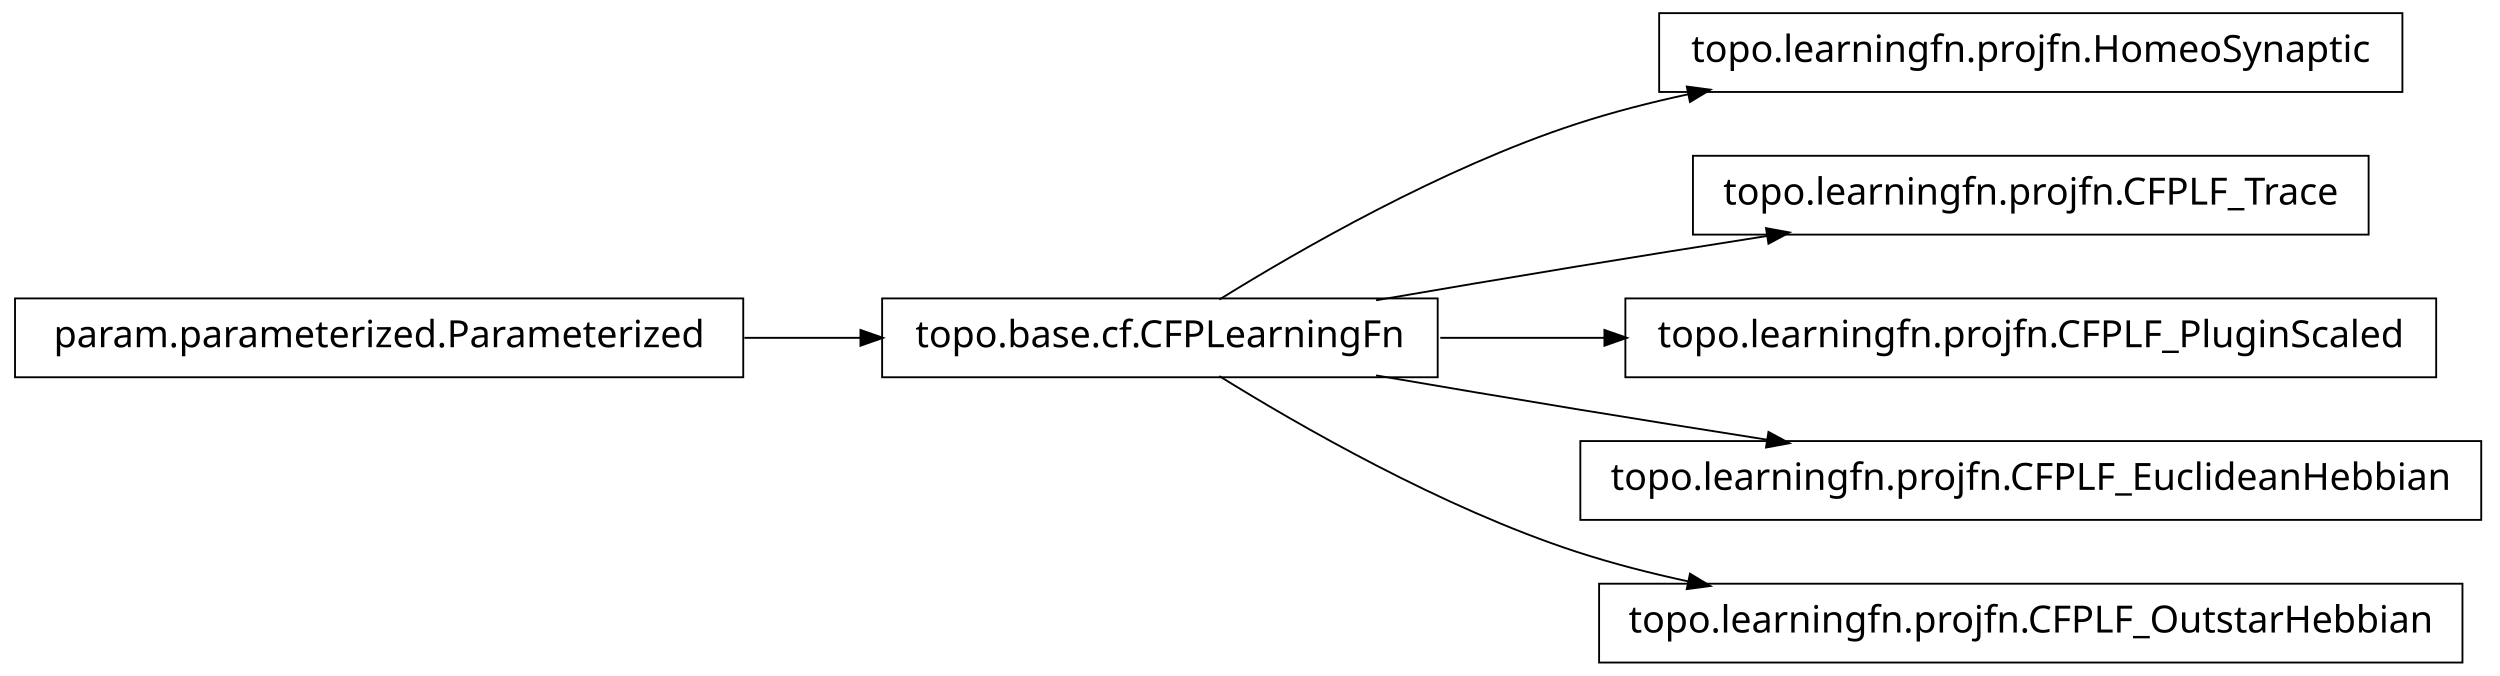
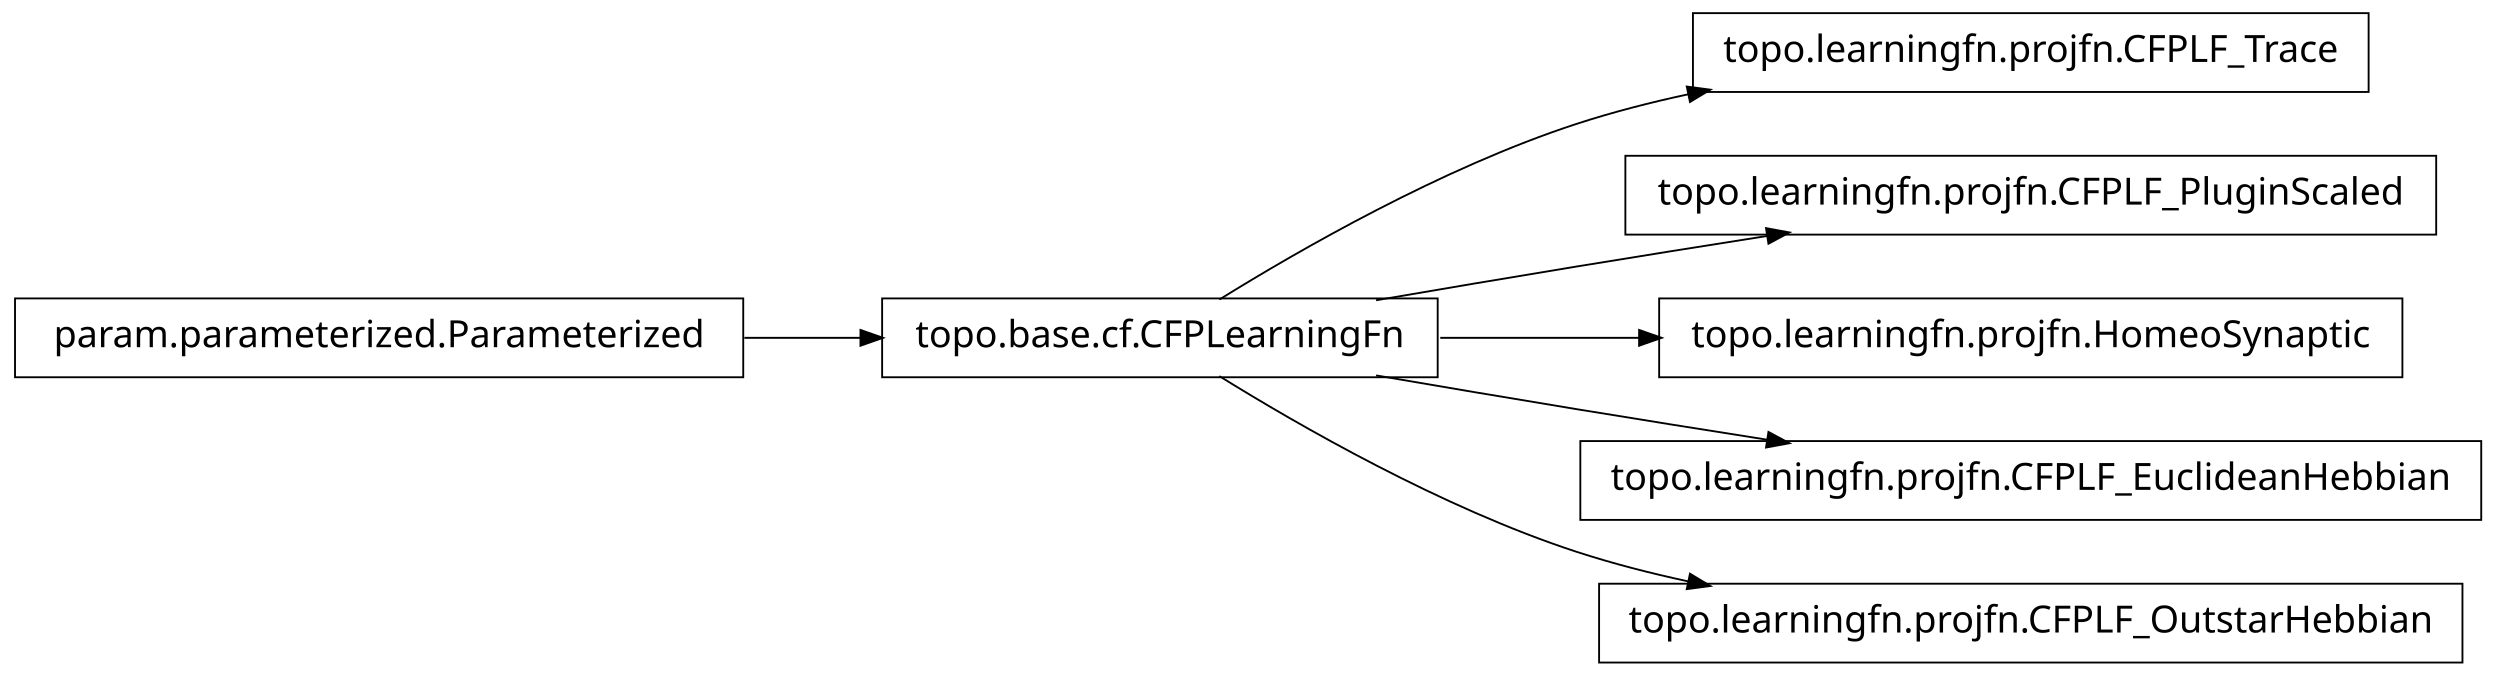
<svg xmlns="http://www.w3.org/2000/svg" width="666pt" height="180pt" viewBox="0.00 0.00 666.00 180.00">
  <g id="graph1" class="graph" transform="scale(1 1) rotate(0) translate(4 176)">
    <polygon fill="white" stroke="white" points="-4,5 -4,-176 663,-176 663,5 -4,5" />
    <g id="node1" class="node">
-       <polygon fill="none" stroke="black" stroke-width="0.5" points="636,-172.5 438,-172.5 438,-151.5 636,-151.5 636,-172.5" />
-       <text text-anchor="middle" x="537" y="-159.5" font-family="Vera" font-size="10.00">topo.learningfn.projfn.HomeoSynaptic</text>
+       <polygon fill="none" stroke="black" stroke-width="0.5" points="627,-172.5 447,-172.5 447,-151.5 627,-151.5 627,-172.5" />
+       <text text-anchor="middle" x="537" y="-159.5" font-family="Vera" font-size="10.00">topo.learningfn.projfn.CFPLF_Trace</text>
    </g>
    <g id="node2" class="node">
      <polygon fill="none" stroke="black" stroke-width="0.5" points="379,-96.5 231,-96.5 231,-75.5 379,-75.5 379,-96.5" />
      <text text-anchor="middle" x="305" y="-83.5" font-family="Vera" font-size="10.00">topo.base.cf.CFPLearningFn</text>
    </g>
    <g id="edge2" class="edge">
      <path fill="none" stroke="black" stroke-width="0.5" d="M320.839,-96.203C341.762,-109.184 380.162,-131.319 416,-143 425.556,-146.115 435.708,-148.727 445.91,-150.916" />
      <polygon fill="black" stroke="black" points="445.669,-152.653 450.92,-151.957 446.381,-149.226 445.669,-152.653" />
    </g>
    <g id="node5" class="node">
-       <polygon fill="none" stroke="black" stroke-width="0.5" points="627,-134.5 447,-134.5 447,-113.5 627,-113.5 627,-134.5" />
-       <text text-anchor="middle" x="537" y="-121.5" font-family="Vera" font-size="10.00">topo.learningfn.projfn.CFPLF_Trace</text>
+       <polygon fill="none" stroke="black" stroke-width="0.5" points="645,-134.5 429,-134.5 429,-113.5 645,-113.5 645,-134.5" />
+       <text text-anchor="middle" x="537" y="-121.5" font-family="Vera" font-size="10.00">topo.learningfn.projfn.CFPLF_PluginScaled</text>
    </g>
    <g id="edge4" class="edge">
      <path fill="none" stroke="black" stroke-width="0.5" d="M362.586,-96.012C379.762,-98.957 398.636,-102.151 416,-105 432.449,-107.699 450.17,-110.527 466.842,-113.151" />
      <polygon fill="black" stroke="black" points="466.768,-114.911 471.98,-113.959 467.312,-111.454 466.768,-114.911" />
    </g>
-     <g id="node7" class="node">
-       <polygon fill="none" stroke="black" stroke-width="0.5" points="645,-96.5 429,-96.5 429,-75.5 645,-75.5 645,-96.5" />
-       <text text-anchor="middle" x="537" y="-83.5" font-family="Vera" font-size="10.00">topo.learningfn.projfn.CFPLF_PluginScaled</text>
+     <g id="node8" class="node">
+       <polygon fill="none" stroke="black" stroke-width="0.5" points="636,-96.5 438,-96.5 438,-75.5 636,-75.5 636,-96.5" />
+       <text text-anchor="middle" x="537" y="-83.5" font-family="Vera" font-size="10.00">topo.learningfn.projfn.HomeoSynaptic</text>
    </g>
-     <g id="edge6" class="edge">
-       <path fill="none" stroke="black" stroke-width="0.5" d="M379.683,-86C393.726,-86 408.699,-86 423.614,-86" />
-       <polygon fill="black" stroke="black" points="423.668,-87.75 428.668,-86 423.668,-84.25 423.668,-87.75" />
+     <g id="edge8" class="edge">
+       <path fill="none" stroke="black" stroke-width="0.5" d="M379.683,-86C396.634,-86 414.94,-86 432.863,-86" />
+       <polygon fill="black" stroke="black" points="432.907,-87.75 437.907,-86 432.907,-84.25 432.907,-87.75" />
    </g>
-     <g id="node9" class="node">
+     <g id="node10" class="node">
      <polygon fill="none" stroke="black" stroke-width="0.5" points="657,-58.5 417,-58.5 417,-37.5 657,-37.5 657,-58.5" />
      <text text-anchor="middle" x="537" y="-45.5" font-family="Vera" font-size="10.00">topo.learningfn.projfn.CFPLF_EuclideanHebbian</text>
    </g>
-     <g id="edge8" class="edge">
+     <g id="edge10" class="edge">
      <path fill="none" stroke="black" stroke-width="0.5" d="M362.586,-75.988C379.762,-73.043 398.636,-69.849 416,-67 432.449,-64.301 450.17,-61.473 466.842,-58.849" />
      <polygon fill="black" stroke="black" points="467.312,-60.546 471.98,-58.041 466.768,-57.089 467.312,-60.546" />
    </g>
    <g id="node12" class="node">
      <polygon fill="none" stroke="black" stroke-width="0.5" points="652,-20.5 422,-20.5 422,0.5 652,0.5 652,-20.5" />
      <text text-anchor="middle" x="537" y="-7.5" font-family="Vera" font-size="10.00">topo.learningfn.projfn.CFPLF_OutstarHebbian</text>
    </g>
    <g id="edge12" class="edge">
      <path fill="none" stroke="black" stroke-width="0.5" d="M320.839,-75.797C341.762,-62.816 380.162,-40.681 416,-29 425.556,-25.885 435.708,-23.273 445.91,-21.084" />
      <polygon fill="black" stroke="black" points="446.381,-22.774 450.92,-20.043 445.669,-19.347 446.381,-22.774" />
    </g>
    <g id="node4" class="node">
      <polygon fill="none" stroke="black" stroke-width="0.5" points="194,-96.5 5.68434e-14,-96.5 0,-75.5 194,-75.5 194,-96.5" />
      <text text-anchor="middle" x="97" y="-83.5" font-family="Vera" font-size="10.00">param.parameterized.Parameterized</text>
    </g>
-     <g id="edge10" class="edge">
+     <g id="edge6" class="edge">
      <path fill="none" stroke="black" stroke-width="0.5" d="M194.301,-86C204.655,-86 215.098,-86 225.218,-86" />
      <polygon fill="black" stroke="black" points="225.478,-87.75 230.478,-86 225.477,-84.25 225.478,-87.75" />
    </g>
  </g>
</svg>
